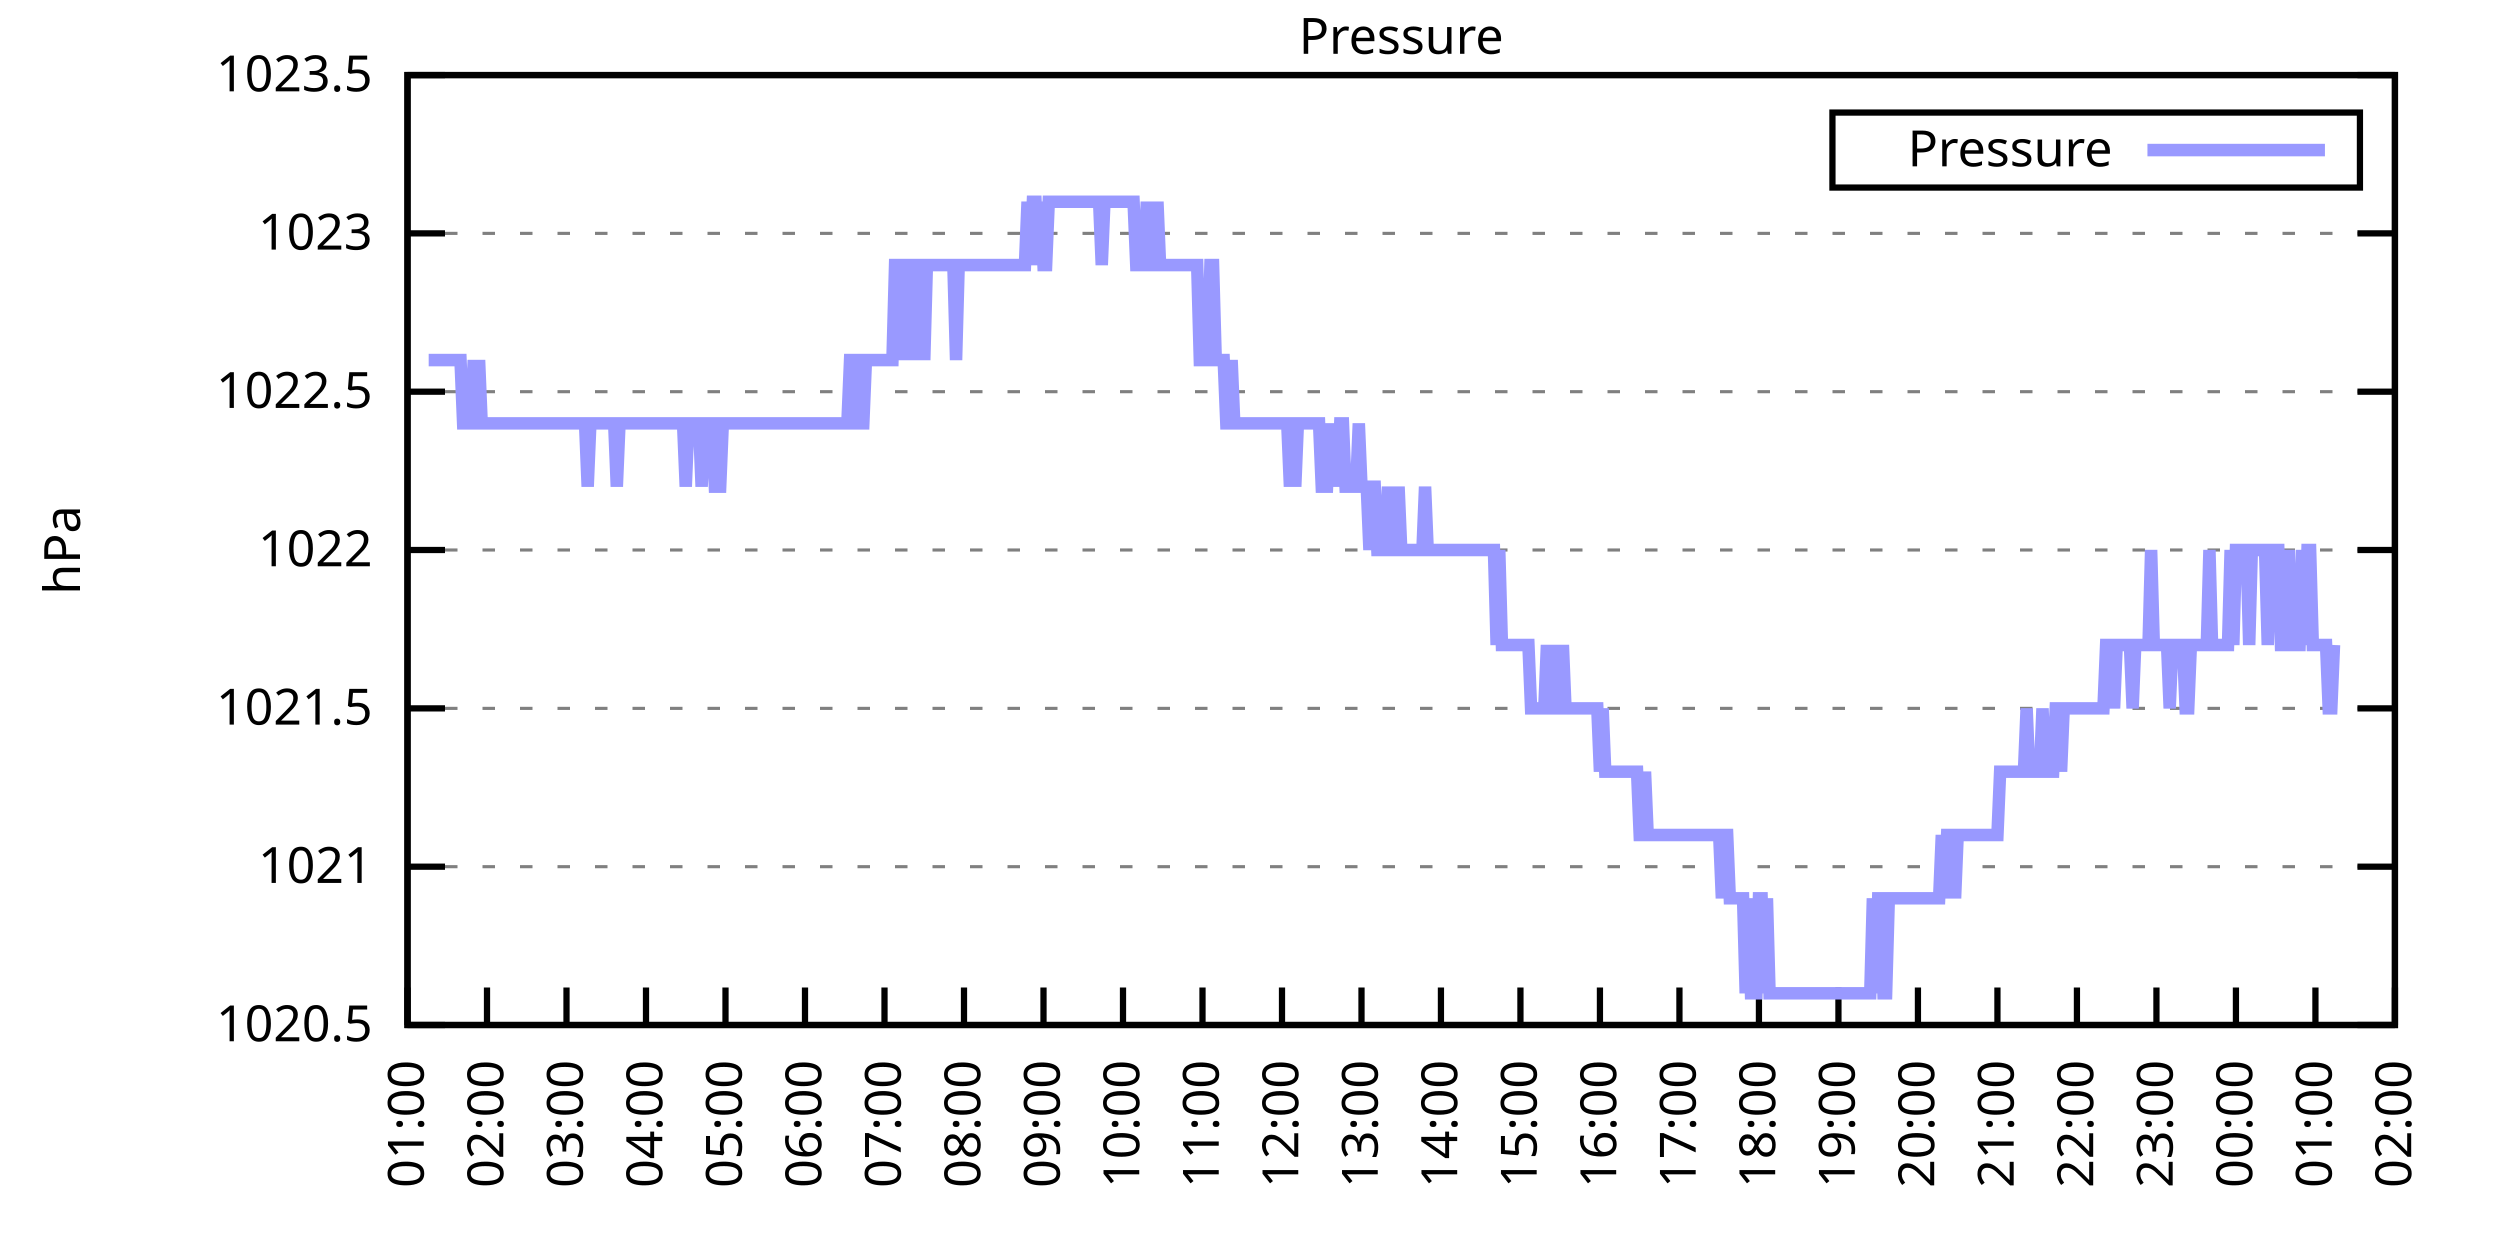
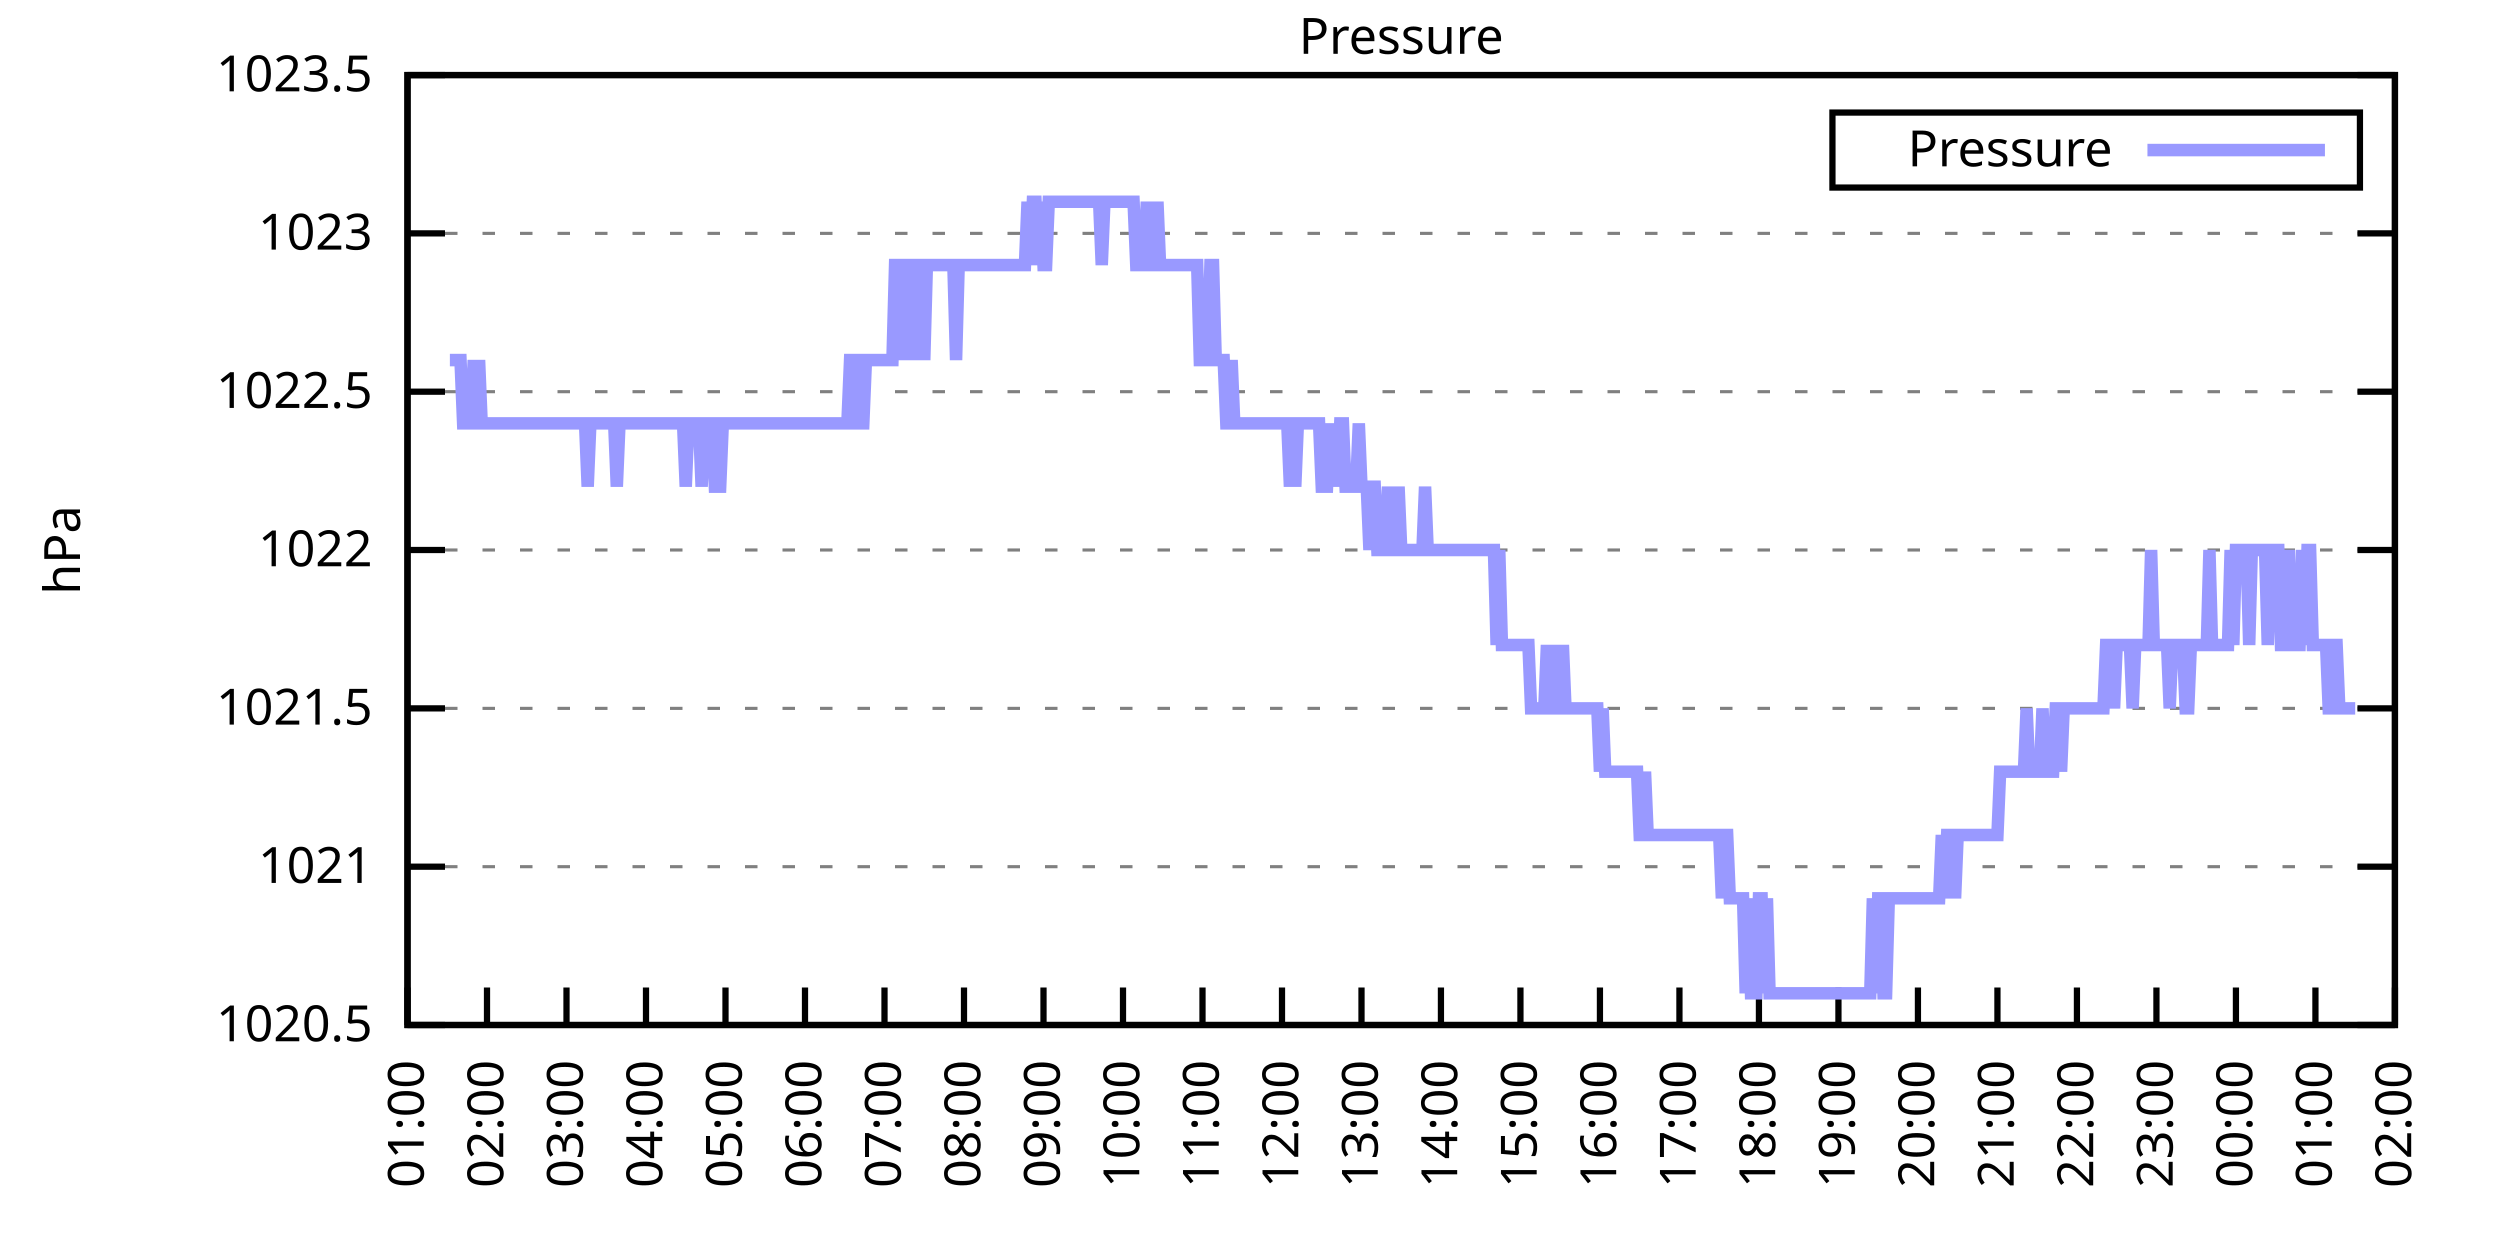
<svg xmlns="http://www.w3.org/2000/svg" xmlns:xlink="http://www.w3.org/1999/xlink" width="400" height="200" viewBox="0 0 400 200">
  <g id="gnuplot_canvas">
    <rect x="0" y="0" width="400" height="200" fill="none" />
    <defs>
      <circle id="gpDot" r="0.5" stroke-width="0.5" stroke="currentColor" />
      <path id="gpPt0" stroke-width="0.333" stroke="currentColor" d="M-1,0 h2 M0,-1 v2" />
      <path id="gpPt1" stroke-width="0.333" stroke="currentColor" d="M-1,-1 L1,1 M1,-1 L-1,1" />
      <path id="gpPt2" stroke-width="0.333" stroke="currentColor" d="M-1,0 L1,0 M0,-1 L0,1 M-1,-1 L1,1 M-1,1 L1,-1" />
      <rect id="gpPt3" stroke-width="0.333" stroke="currentColor" x="-1" y="-1" width="2" height="2" />
      <rect id="gpPt4" stroke-width="0.333" stroke="currentColor" fill="currentColor" x="-1" y="-1" width="2" height="2" />
      <circle id="gpPt5" stroke-width="0.333" stroke="currentColor" cx="0" cy="0" r="1" />
      <use xlink:href="#gpPt5" id="gpPt6" fill="currentColor" stroke="none" />
      <path id="gpPt7" stroke-width="0.333" stroke="currentColor" d="M0,-1.33 L-1.33,0.67 L1.33,0.67 z" />
      <use xlink:href="#gpPt7" id="gpPt8" fill="currentColor" stroke="none" />
      <use xlink:href="#gpPt7" id="gpPt9" stroke="currentColor" transform="rotate(180)" />
      <use xlink:href="#gpPt9" id="gpPt10" fill="currentColor" stroke="none" />
      <use xlink:href="#gpPt3" id="gpPt11" stroke="currentColor" transform="rotate(45)" />
      <use xlink:href="#gpPt11" id="gpPt12" fill="currentColor" stroke="none" />
      <path id="gpPt13" stroke-width="0.333" stroke="currentColor" d="M0,1.330 L1.265,0.411 L0.782,-1.067 L-0.782,-1.076 L-1.265,0.411 z" />
      <use xlink:href="#gpPt13" id="gpPt14" fill="currentColor" stroke="none" />
      <filter id="textbox" filterUnits="objectBoundingBox" x="0" y="0" height="1" width="1">
        <feFlood flood-color="white" flood-opacity="1" result="bgnd" />
        <feComposite in="SourceGraphic" in2="bgnd" operator="atop" />
      </filter>
      <filter id="greybox" filterUnits="objectBoundingBox" x="0" y="0" height="1" width="1">
        <feFlood flood-color="lightgrey" flood-opacity="1" result="grey" />
        <feComposite in="SourceGraphic" in2="grey" operator="atop" />
      </filter>
    </defs>
    <g fill="none" color="white" stroke="currentColor" stroke-width="1.00" stroke-linecap="butt" stroke-linejoin="miter">
</g>
    <g fill="none" color="black" stroke="currentColor" stroke-width="1.00" stroke-linecap="butt" stroke-linejoin="miter">
      <g stroke="none" shape-rendering="crispEdges">
        <polygon fill="rgb(255, 255, 255)" points="65.20,164.00 383.18,164.00 383.18,12.02 65.20,12.02 " />
      </g>
    </g>
    <g fill="none" color="black" stroke="currentColor" stroke-width="1.00" stroke-linecap="butt" stroke-linejoin="miter">
</g>
    <g fill="none" color="black" stroke="black" stroke-width="0.50" stroke-linecap="butt" stroke-linejoin="miter">
</g>
    <g fill="none" color="gray" stroke="currentColor" stroke-width="0.50" stroke-linecap="butt" stroke-linejoin="miter">
      <path stroke="gray" stroke-dasharray="2,4" class="gridline" d="M65.20,164.00 L383.19,164.00  " />
    </g>
    <g fill="none" color="gray" stroke="gray" stroke-width="1.00" stroke-linecap="butt" stroke-linejoin="miter">
</g>
    <g fill="none" color="black" stroke="currentColor" stroke-width="1.00" stroke-linecap="butt" stroke-linejoin="miter">
      <path stroke="black" d="M65.20,164.00 L71.20,164.00 M383.19,164.00 L377.19,164.00  " />
      <g transform="translate(59.60,166.60)" stroke="none" fill="black" font-family="Sans" font-size="8.00" text-anchor="end">
        <text>
          <tspan font-family="Sans"> 1020.5</tspan>
        </text>
      </g>
    </g>
    <g fill="none" color="black" stroke="currentColor" stroke-width="1.00" stroke-linecap="butt" stroke-linejoin="miter">
</g>
    <g fill="none" color="black" stroke="black" stroke-width="0.50" stroke-linecap="butt" stroke-linejoin="miter">
</g>
    <g fill="none" color="gray" stroke="currentColor" stroke-width="0.50" stroke-linecap="butt" stroke-linejoin="miter">
      <path stroke="gray" stroke-dasharray="2,4" class="gridline" d="M65.20,138.67 L383.19,138.67  " />
    </g>
    <g fill="none" color="gray" stroke="gray" stroke-width="1.00" stroke-linecap="butt" stroke-linejoin="miter">
</g>
    <g fill="none" color="black" stroke="currentColor" stroke-width="1.00" stroke-linecap="butt" stroke-linejoin="miter">
      <path stroke="black" d="M65.20,138.67 L71.20,138.67 M383.19,138.67 L377.19,138.67  " />
      <g transform="translate(59.60,141.27)" stroke="none" fill="black" font-family="Sans" font-size="8.00" text-anchor="end">
        <text>
          <tspan font-family="Sans"> 1021</tspan>
        </text>
      </g>
    </g>
    <g fill="none" color="black" stroke="currentColor" stroke-width="1.00" stroke-linecap="butt" stroke-linejoin="miter">
</g>
    <g fill="none" color="black" stroke="black" stroke-width="0.50" stroke-linecap="butt" stroke-linejoin="miter">
</g>
    <g fill="none" color="gray" stroke="currentColor" stroke-width="0.50" stroke-linecap="butt" stroke-linejoin="miter">
      <path stroke="gray" stroke-dasharray="2,4" class="gridline" d="M65.20,113.34 L383.19,113.34  " />
    </g>
    <g fill="none" color="gray" stroke="gray" stroke-width="1.00" stroke-linecap="butt" stroke-linejoin="miter">
</g>
    <g fill="none" color="black" stroke="currentColor" stroke-width="1.00" stroke-linecap="butt" stroke-linejoin="miter">
      <path stroke="black" d="M65.20,113.34 L71.20,113.34 M383.19,113.34 L377.19,113.34  " />
      <g transform="translate(59.60,115.94)" stroke="none" fill="black" font-family="Sans" font-size="8.00" text-anchor="end">
        <text>
          <tspan font-family="Sans"> 1021.5</tspan>
        </text>
      </g>
    </g>
    <g fill="none" color="black" stroke="currentColor" stroke-width="1.00" stroke-linecap="butt" stroke-linejoin="miter">
</g>
    <g fill="none" color="black" stroke="black" stroke-width="0.50" stroke-linecap="butt" stroke-linejoin="miter">
</g>
    <g fill="none" color="gray" stroke="currentColor" stroke-width="0.50" stroke-linecap="butt" stroke-linejoin="miter">
      <path stroke="gray" stroke-dasharray="2,4" class="gridline" d="M65.20,88.00 L383.19,88.00  " />
    </g>
    <g fill="none" color="gray" stroke="gray" stroke-width="1.00" stroke-linecap="butt" stroke-linejoin="miter">
</g>
    <g fill="none" color="black" stroke="currentColor" stroke-width="1.00" stroke-linecap="butt" stroke-linejoin="miter">
      <path stroke="black" d="M65.20,88.00 L71.20,88.00 M383.19,88.00 L377.19,88.00  " />
      <g transform="translate(59.60,90.60)" stroke="none" fill="black" font-family="Sans" font-size="8.00" text-anchor="end">
        <text>
          <tspan font-family="Sans"> 1022</tspan>
        </text>
      </g>
    </g>
    <g fill="none" color="black" stroke="currentColor" stroke-width="1.00" stroke-linecap="butt" stroke-linejoin="miter">
</g>
    <g fill="none" color="black" stroke="black" stroke-width="0.50" stroke-linecap="butt" stroke-linejoin="miter">
</g>
    <g fill="none" color="gray" stroke="currentColor" stroke-width="0.50" stroke-linecap="butt" stroke-linejoin="miter">
      <path stroke="gray" stroke-dasharray="2,4" class="gridline" d="M65.20,62.67 L383.19,62.67  " />
    </g>
    <g fill="none" color="gray" stroke="gray" stroke-width="1.00" stroke-linecap="butt" stroke-linejoin="miter">
</g>
    <g fill="none" color="black" stroke="currentColor" stroke-width="1.00" stroke-linecap="butt" stroke-linejoin="miter">
      <path stroke="black" d="M65.20,62.67 L71.20,62.67 M383.19,62.67 L377.19,62.67  " />
      <g transform="translate(59.60,65.27)" stroke="none" fill="black" font-family="Sans" font-size="8.00" text-anchor="end">
        <text>
          <tspan font-family="Sans"> 1022.5</tspan>
        </text>
      </g>
    </g>
    <g fill="none" color="black" stroke="currentColor" stroke-width="1.00" stroke-linecap="butt" stroke-linejoin="miter">
</g>
    <g fill="none" color="black" stroke="black" stroke-width="0.50" stroke-linecap="butt" stroke-linejoin="miter">
</g>
    <g fill="none" color="gray" stroke="currentColor" stroke-width="0.50" stroke-linecap="butt" stroke-linejoin="miter">
      <path stroke="gray" stroke-dasharray="2,4" class="gridline" d="M65.20,37.34 L383.19,37.34  " />
    </g>
    <g fill="none" color="gray" stroke="gray" stroke-width="1.00" stroke-linecap="butt" stroke-linejoin="miter">
</g>
    <g fill="none" color="black" stroke="currentColor" stroke-width="1.00" stroke-linecap="butt" stroke-linejoin="miter">
      <path stroke="black" d="M65.20,37.34 L71.20,37.34 M383.19,37.34 L377.19,37.34  " />
      <g transform="translate(59.60,39.94)" stroke="none" fill="black" font-family="Sans" font-size="8.00" text-anchor="end">
        <text>
          <tspan font-family="Sans"> 1023</tspan>
        </text>
      </g>
    </g>
    <g fill="none" color="black" stroke="currentColor" stroke-width="1.00" stroke-linecap="butt" stroke-linejoin="miter">
</g>
    <g fill="none" color="black" stroke="black" stroke-width="0.50" stroke-linecap="butt" stroke-linejoin="miter">
</g>
    <g fill="none" color="gray" stroke="currentColor" stroke-width="0.50" stroke-linecap="butt" stroke-linejoin="miter">
      <path stroke="gray" stroke-dasharray="2,4" class="gridline" d="M65.20,12.01 L383.19,12.01  " />
    </g>
    <g fill="none" color="gray" stroke="gray" stroke-width="1.00" stroke-linecap="butt" stroke-linejoin="miter">
</g>
    <g fill="none" color="black" stroke="currentColor" stroke-width="1.00" stroke-linecap="butt" stroke-linejoin="miter">
      <path stroke="black" d="M65.20,12.01 L71.20,12.01 M383.19,12.01 L377.19,12.01  " />
      <g transform="translate(59.60,14.61)" stroke="none" fill="black" font-family="Sans" font-size="8.00" text-anchor="end">
        <text>
          <tspan font-family="Sans"> 1023.5</tspan>
        </text>
      </g>
    </g>
    <g fill="none" color="black" stroke="currentColor" stroke-width="1.00" stroke-linecap="butt" stroke-linejoin="miter">
      <path stroke="black" d="M65.20,164.00 L65.20,158.00  " />
      <g transform="translate(67.80,169.60) rotate(270.00)" stroke="none" fill="black" font-family="Sans" font-size="8.00" text-anchor="end">
        <text>
          <tspan font-family="Sans">01:00</tspan>
        </text>
      </g>
    </g>
    <g fill="none" color="black" stroke="currentColor" stroke-width="1.00" stroke-linecap="butt" stroke-linejoin="miter">
      <path stroke="black" d="M77.92,164.00 L77.92,158.00  " />
      <g transform="translate(80.52,169.60) rotate(270.00)" stroke="none" fill="black" font-family="Sans" font-size="8.00" text-anchor="end">
        <text>
          <tspan font-family="Sans">02:00</tspan>
        </text>
      </g>
    </g>
    <g fill="none" color="black" stroke="currentColor" stroke-width="1.00" stroke-linecap="butt" stroke-linejoin="miter">
      <path stroke="black" d="M90.64,164.00 L90.64,158.00  " />
      <g transform="translate(93.24,169.60) rotate(270.00)" stroke="none" fill="black" font-family="Sans" font-size="8.00" text-anchor="end">
        <text>
          <tspan font-family="Sans">03:00</tspan>
        </text>
      </g>
    </g>
    <g fill="none" color="black" stroke="currentColor" stroke-width="1.00" stroke-linecap="butt" stroke-linejoin="miter">
      <path stroke="black" d="M103.36,164.00 L103.36,158.00  " />
      <g transform="translate(105.96,169.60) rotate(270.00)" stroke="none" fill="black" font-family="Sans" font-size="8.00" text-anchor="end">
        <text>
          <tspan font-family="Sans">04:00</tspan>
        </text>
      </g>
    </g>
    <g fill="none" color="black" stroke="currentColor" stroke-width="1.00" stroke-linecap="butt" stroke-linejoin="miter">
      <path stroke="black" d="M116.08,164.00 L116.08,158.00  " />
      <g transform="translate(118.68,169.60) rotate(270.00)" stroke="none" fill="black" font-family="Sans" font-size="8.00" text-anchor="end">
        <text>
          <tspan font-family="Sans">05:00</tspan>
        </text>
      </g>
    </g>
    <g fill="none" color="black" stroke="currentColor" stroke-width="1.00" stroke-linecap="butt" stroke-linejoin="miter">
      <path stroke="black" d="M128.80,164.00 L128.80,158.00  " />
      <g transform="translate(131.40,169.60) rotate(270.00)" stroke="none" fill="black" font-family="Sans" font-size="8.00" text-anchor="end">
        <text>
          <tspan font-family="Sans">06:00</tspan>
        </text>
      </g>
    </g>
    <g fill="none" color="black" stroke="currentColor" stroke-width="1.00" stroke-linecap="butt" stroke-linejoin="miter">
      <path stroke="black" d="M141.52,164.00 L141.52,158.00  " />
      <g transform="translate(144.12,169.60) rotate(270.00)" stroke="none" fill="black" font-family="Sans" font-size="8.00" text-anchor="end">
        <text>
          <tspan font-family="Sans">07:00</tspan>
        </text>
      </g>
    </g>
    <g fill="none" color="black" stroke="currentColor" stroke-width="1.00" stroke-linecap="butt" stroke-linejoin="miter">
      <path stroke="black" d="M154.24,164.00 L154.24,158.00  " />
      <g transform="translate(156.84,169.60) rotate(270.00)" stroke="none" fill="black" font-family="Sans" font-size="8.00" text-anchor="end">
        <text>
          <tspan font-family="Sans">08:00</tspan>
        </text>
      </g>
    </g>
    <g fill="none" color="black" stroke="currentColor" stroke-width="1.00" stroke-linecap="butt" stroke-linejoin="miter">
      <path stroke="black" d="M166.96,164.00 L166.96,158.00  " />
      <g transform="translate(169.56,169.60) rotate(270.00)" stroke="none" fill="black" font-family="Sans" font-size="8.00" text-anchor="end">
        <text>
          <tspan font-family="Sans">09:00</tspan>
        </text>
      </g>
    </g>
    <g fill="none" color="black" stroke="currentColor" stroke-width="1.00" stroke-linecap="butt" stroke-linejoin="miter">
      <path stroke="black" d="M179.68,164.00 L179.68,158.00  " />
      <g transform="translate(182.28,169.60) rotate(270.00)" stroke="none" fill="black" font-family="Sans" font-size="8.00" text-anchor="end">
        <text>
          <tspan font-family="Sans">10:00</tspan>
        </text>
      </g>
    </g>
    <g fill="none" color="black" stroke="currentColor" stroke-width="1.00" stroke-linecap="butt" stroke-linejoin="miter">
      <path stroke="black" d="M192.40,164.00 L192.40,158.00  " />
      <g transform="translate(195.00,169.60) rotate(270.00)" stroke="none" fill="black" font-family="Sans" font-size="8.00" text-anchor="end">
        <text>
          <tspan font-family="Sans">11:00</tspan>
        </text>
      </g>
    </g>
    <g fill="none" color="black" stroke="currentColor" stroke-width="1.00" stroke-linecap="butt" stroke-linejoin="miter">
      <path stroke="black" d="M205.12,164.00 L205.12,158.00  " />
      <g transform="translate(207.72,169.60) rotate(270.00)" stroke="none" fill="black" font-family="Sans" font-size="8.00" text-anchor="end">
        <text>
          <tspan font-family="Sans">12:00</tspan>
        </text>
      </g>
    </g>
    <g fill="none" color="black" stroke="currentColor" stroke-width="1.00" stroke-linecap="butt" stroke-linejoin="miter">
      <path stroke="black" d="M217.84,164.00 L217.84,158.00  " />
      <g transform="translate(220.44,169.60) rotate(270.00)" stroke="none" fill="black" font-family="Sans" font-size="8.00" text-anchor="end">
        <text>
          <tspan font-family="Sans">13:00</tspan>
        </text>
      </g>
    </g>
    <g fill="none" color="black" stroke="currentColor" stroke-width="1.00" stroke-linecap="butt" stroke-linejoin="miter">
      <path stroke="black" d="M230.55,164.00 L230.55,158.00  " />
      <g transform="translate(233.15,169.60) rotate(270.00)" stroke="none" fill="black" font-family="Sans" font-size="8.00" text-anchor="end">
        <text>
          <tspan font-family="Sans">14:00</tspan>
        </text>
      </g>
    </g>
    <g fill="none" color="black" stroke="currentColor" stroke-width="1.00" stroke-linecap="butt" stroke-linejoin="miter">
      <path stroke="black" d="M243.27,164.00 L243.27,158.00  " />
      <g transform="translate(245.87,169.60) rotate(270.00)" stroke="none" fill="black" font-family="Sans" font-size="8.00" text-anchor="end">
        <text>
          <tspan font-family="Sans">15:00</tspan>
        </text>
      </g>
    </g>
    <g fill="none" color="black" stroke="currentColor" stroke-width="1.00" stroke-linecap="butt" stroke-linejoin="miter">
      <path stroke="black" d="M255.99,164.00 L255.99,158.00  " />
      <g transform="translate(258.59,169.60) rotate(270.00)" stroke="none" fill="black" font-family="Sans" font-size="8.00" text-anchor="end">
        <text>
          <tspan font-family="Sans">16:00</tspan>
        </text>
      </g>
    </g>
    <g fill="none" color="black" stroke="currentColor" stroke-width="1.00" stroke-linecap="butt" stroke-linejoin="miter">
      <path stroke="black" d="M268.71,164.00 L268.71,158.00  " />
      <g transform="translate(271.31,169.60) rotate(270.00)" stroke="none" fill="black" font-family="Sans" font-size="8.00" text-anchor="end">
        <text>
          <tspan font-family="Sans">17:00</tspan>
        </text>
      </g>
    </g>
    <g fill="none" color="black" stroke="currentColor" stroke-width="1.00" stroke-linecap="butt" stroke-linejoin="miter">
      <path stroke="black" d="M281.43,164.00 L281.43,158.00  " />
      <g transform="translate(284.03,169.60) rotate(270.00)" stroke="none" fill="black" font-family="Sans" font-size="8.00" text-anchor="end">
        <text>
          <tspan font-family="Sans">18:00</tspan>
        </text>
      </g>
    </g>
    <g fill="none" color="black" stroke="currentColor" stroke-width="1.00" stroke-linecap="butt" stroke-linejoin="miter">
      <path stroke="black" d="M294.15,164.00 L294.15,158.00  " />
      <g transform="translate(296.75,169.60) rotate(270.00)" stroke="none" fill="black" font-family="Sans" font-size="8.00" text-anchor="end">
        <text>
          <tspan font-family="Sans">19:00</tspan>
        </text>
      </g>
    </g>
    <g fill="none" color="black" stroke="currentColor" stroke-width="1.00" stroke-linecap="butt" stroke-linejoin="miter">
      <path stroke="black" d="M306.87,164.00 L306.87,158.00  " />
      <g transform="translate(309.47,169.60) rotate(270.00)" stroke="none" fill="black" font-family="Sans" font-size="8.00" text-anchor="end">
        <text>
          <tspan font-family="Sans">20:00</tspan>
        </text>
      </g>
    </g>
    <g fill="none" color="black" stroke="currentColor" stroke-width="1.00" stroke-linecap="butt" stroke-linejoin="miter">
      <path stroke="black" d="M319.59,164.00 L319.59,158.00  " />
      <g transform="translate(322.19,169.60) rotate(270.00)" stroke="none" fill="black" font-family="Sans" font-size="8.00" text-anchor="end">
        <text>
          <tspan font-family="Sans">21:00</tspan>
        </text>
      </g>
    </g>
    <g fill="none" color="black" stroke="currentColor" stroke-width="1.00" stroke-linecap="butt" stroke-linejoin="miter">
      <path stroke="black" d="M332.31,164.00 L332.31,158.00  " />
      <g transform="translate(334.91,169.60) rotate(270.00)" stroke="none" fill="black" font-family="Sans" font-size="8.00" text-anchor="end">
        <text>
          <tspan font-family="Sans">22:00</tspan>
        </text>
      </g>
    </g>
    <g fill="none" color="black" stroke="currentColor" stroke-width="1.00" stroke-linecap="butt" stroke-linejoin="miter">
      <path stroke="black" d="M345.03,164.00 L345.03,158.00  " />
      <g transform="translate(347.63,169.60) rotate(270.00)" stroke="none" fill="black" font-family="Sans" font-size="8.00" text-anchor="end">
        <text>
          <tspan font-family="Sans">23:00</tspan>
        </text>
      </g>
    </g>
    <g fill="none" color="black" stroke="currentColor" stroke-width="1.00" stroke-linecap="butt" stroke-linejoin="miter">
      <path stroke="black" d="M357.75,164.00 L357.75,158.00  " />
      <g transform="translate(360.35,169.60) rotate(270.00)" stroke="none" fill="black" font-family="Sans" font-size="8.00" text-anchor="end">
        <text>
          <tspan font-family="Sans">00:00</tspan>
        </text>
      </g>
    </g>
    <g fill="none" color="black" stroke="currentColor" stroke-width="1.00" stroke-linecap="butt" stroke-linejoin="miter">
      <path stroke="black" d="M370.47,164.00 L370.47,158.00  " />
      <g transform="translate(373.07,169.60) rotate(270.00)" stroke="none" fill="black" font-family="Sans" font-size="8.00" text-anchor="end">
        <text>
          <tspan font-family="Sans">01:00</tspan>
        </text>
      </g>
    </g>
    <g fill="none" color="black" stroke="currentColor" stroke-width="1.00" stroke-linecap="butt" stroke-linejoin="miter">
      <path stroke="black" d="M383.19,164.00 L383.19,158.00  " />
      <g transform="translate(385.79,169.60) rotate(270.00)" stroke="none" fill="black" font-family="Sans" font-size="8.00" text-anchor="end">
        <text>
          <tspan font-family="Sans">02:00</tspan>
        </text>
      </g>
    </g>
    <g fill="none" color="black" stroke="currentColor" stroke-width="1.00" stroke-linecap="butt" stroke-linejoin="miter">
</g>
    <g fill="none" color="black" stroke="currentColor" stroke-width="1.00" stroke-linecap="butt" stroke-linejoin="miter">
      <path stroke="black" d="M65.20,12.01 L65.20,164.00 L383.19,164.00 L383.19,12.01 L65.20,12.01 Z  " />
    </g>
    <g fill="none" color="black" stroke="currentColor" stroke-width="1.00" stroke-linecap="butt" stroke-linejoin="miter">
</g>
    <g fill="none" color="black" stroke="currentColor" stroke-width="1.00" stroke-linecap="butt" stroke-linejoin="miter">
      <path stroke="black" d="M293.19,30.01 L293.19,18.01 L377.59,18.01 L377.59,30.01 L293.19,30.01 Z  " />
    </g>
    <g id="Pressure_plot_1">
      <g fill="none" color="white" stroke="black" stroke-width="2.00" stroke-linecap="butt" stroke-linejoin="miter">
</g>
      <g fill="none" color="black" stroke="currentColor" stroke-width="2.00" stroke-linecap="butt" stroke-linejoin="miter">
        <g transform="translate(337.99,26.61)" stroke="none" fill="black" font-family="Sans" font-size="8.00" text-anchor="end">
          <text>
            <tspan font-family="Sans">Pressure</tspan>
          </text>
        </g>
      </g>
      <g fill="none" color="black" stroke="currentColor" stroke-width="2.00" stroke-linecap="butt" stroke-linejoin="miter">
-         <path stroke="rgb(153, 153, 255)" d="M343.59,24.01 L371.99,24.01 M68.59,57.61 L69.02,57.61 L69.44,57.61 L69.86,57.61 L70.29,57.61 L70.71,57.61   L71.14,57.61 L71.56,57.61 L71.98,57.61 L72.41,57.61 L72.83,57.61 L73.26,57.61 L73.68,57.61 L74.10,67.74   L74.53,67.74 L74.95,67.74 L75.38,67.74 L75.80,57.61 L76.22,67.74 L76.65,57.61 L77.07,67.74 L77.50,67.74   L77.92,67.74 L78.34,67.74 L78.77,67.74 L79.19,67.74 L79.62,67.74 L80.04,67.74 L80.46,67.74 L80.89,67.74   L81.31,67.74 L81.74,67.74 L82.16,67.74 L82.58,67.74 L83.01,67.74 L83.43,67.74 L83.86,67.74 L84.28,67.74   L84.70,67.74 L85.13,67.74 L85.55,67.74 L85.98,67.74 L86.40,67.74 L86.82,67.74 L87.25,67.74 L87.67,67.74   L88.10,67.74 L88.52,67.74 L88.94,67.74 L89.37,67.74 L89.79,67.74 L90.22,67.74 L90.64,67.74 L91.06,67.74   L91.49,67.74 L91.91,67.74 L92.34,67.74 L92.76,67.74 L93.18,67.74 L93.61,67.74 L94.03,77.87 L94.46,67.74   L94.88,67.74 L95.30,67.74 L95.73,67.74 L96.15,67.74 L96.58,67.74 L97.00,67.74 L97.42,67.74 L97.85,67.74   L98.27,67.74 L98.69,77.87 L99.12,67.74 L99.54,67.74 L99.97,67.74 L100.39,67.74 L100.81,67.74 L101.24,67.74   L101.66,67.74 L102.09,67.74 L102.51,67.74 L102.93,67.74 L103.36,67.74 L103.78,67.74 L104.21,67.74 L104.63,67.74   L105.05,67.74 L105.48,67.74 L105.90,67.74 L106.33,67.74 L106.75,67.74 L107.17,67.74 L107.60,67.74 L108.02,67.74   L108.45,67.74 L108.87,67.74 L109.29,67.74 L109.72,77.87 L110.14,67.74 L110.57,67.74 L110.99,67.74 L111.41,67.74   L111.84,67.74 L112.26,77.87 L112.69,67.74 L113.11,67.74 L113.53,67.74 L113.96,67.74 L114.38,77.87 L114.81,77.87   L115.23,77.87 L115.65,67.74 L116.08,67.74 L116.50,67.74 L116.93,67.74 L117.35,67.74 L117.77,67.74 L118.20,67.74   L118.62,67.74 L119.05,67.74 L119.47,67.74 L119.89,67.74 L120.32,67.74 L120.74,67.74 L121.17,67.74 L121.59,67.74   L122.01,67.74 L122.44,67.74 L122.86,67.74 L123.29,67.74 L123.71,67.74 L124.13,67.74 L124.56,67.74 L124.98,67.74   L125.41,67.74 L125.83,67.74 L126.25,67.74 L126.68,67.74 L127.10,67.74 L127.53,67.74 L127.95,67.74 L128.37,67.74   L128.80,67.74 L129.22,67.74 L129.65,67.74 L130.07,67.74 L130.49,67.74 L130.92,67.74 L131.34,67.74 L131.77,67.74   L132.19,67.74 L132.61,67.74 L133.04,67.74 L133.46,67.74 L133.89,67.74 L134.31,67.74 L134.73,67.74 L135.16,67.74   L135.58,67.74 L136.01,57.61 L136.43,57.61 L136.85,57.61 L137.28,67.74 L137.70,67.74 L138.13,67.74 L138.55,57.61   L138.97,57.61 L139.40,57.61 L139.82,57.61 L140.25,57.61 L140.67,57.61 L141.09,57.61 L141.52,57.61 L141.94,57.61   L142.37,57.61 L142.79,57.61 L143.21,42.41 L143.64,42.41 L144.06,57.61 L144.49,42.41 L144.91,57.61 L145.33,42.41   L145.76,42.41 L146.18,42.41 L146.61,57.61 L147.03,42.41 L147.45,42.41 L147.88,57.61 L148.30,42.41 L148.73,42.41   L149.15,42.41 L149.57,42.41 L150.00,42.41 L150.42,42.41 L150.85,42.41 L151.27,42.41 L151.69,42.41 L152.12,42.41   L152.54,42.41 L152.97,57.61 L153.39,42.41 L153.81,42.41 L154.24,42.41 L154.66,42.41 L155.09,42.41 L155.51,42.41   L155.93,42.41 L156.36,42.41 L156.78,42.41 L157.21,42.41 L157.63,42.41 L158.05,42.41 L158.48,42.41 L158.90,42.41   L159.33,42.41 L159.75,42.41 L160.17,42.41 L160.60,42.41 L161.02,42.41 L161.44,42.41 L161.87,42.41 L162.29,42.41   L162.72,42.41 L163.14,42.41 L163.56,42.41 L163.99,42.41 L164.41,32.28 L164.84,42.41 L165.26,32.28 L165.68,32.28   L166.11,42.41 L166.53,32.28 L166.96,42.41 L167.38,42.41 L167.80,32.28 L168.23,32.28 L168.65,32.28 L169.08,32.28   L169.50,32.28 L169.92,32.28 L170.35,32.28 L170.77,32.28 L171.20,32.28 L171.62,32.28 L172.04,32.28 L172.47,32.28   L172.89,32.28 L173.32,32.28 L173.74,32.28 L174.16,32.28 L174.59,32.28 L175.01,32.28 L175.44,32.28 L175.86,32.28   L176.28,42.41 L176.71,32.28 L177.13,32.28 L177.56,32.28 L177.98,32.28 L178.40,32.28 L178.83,32.28 L179.25,32.28   L179.68,32.28 L180.10,32.28 L180.52,32.28 L180.95,32.28 L181.37,32.28 L181.80,42.41 L182.22,42.41 L182.64,42.41   L183.07,42.41 L183.49,32.28 L183.92,42.41 L184.34,42.41 L184.76,42.41 L185.19,32.28 L185.61,42.41 L186.04,42.41   L186.46,42.41 L186.88,42.41 L187.31,42.41 L187.73,42.41 L188.16,42.41 L188.58,42.41 L189.00,42.41 L189.43,42.41   L189.85,42.41 L190.28,42.41 L190.70,42.41 L191.12,42.41 L191.55,42.41 L191.97,57.61 L192.40,57.61 L192.82,57.61   L193.24,57.61 L193.67,42.41 L194.09,42.41 L194.52,57.61 L194.94,57.61 L195.36,57.61 L195.79,57.61 L196.21,67.74   L196.64,67.74 L197.06,57.61 L197.48,67.74 L197.91,67.74 L198.33,67.74 L198.76,67.74 L199.18,67.74 L199.60,67.74   L200.03,67.74 L200.45,67.74 L200.88,67.74 L201.30,67.74 L201.72,67.74 L202.15,67.74 L202.57,67.74 L203.00,67.74   L203.42,67.74 L203.84,67.74 L204.27,67.74 L204.69,67.74 L205.12,67.74 L205.54,67.74 L205.96,67.74 L206.39,77.87   L206.81,67.74 L207.24,77.87 L207.66,67.74 L208.08,67.74 L208.51,67.74 L208.93,67.74 L209.36,67.74 L209.78,67.74   L210.20,67.74 L210.63,67.74 L211.05,67.74 L211.48,77.87 L211.90,77.87 L212.32,77.87 L212.75,67.74 L213.17,77.87   L213.60,67.74 L214.02,77.87 L214.44,67.74 L214.87,67.74 L215.29,77.87 L215.72,77.87 L216.14,77.87 L216.56,77.87   L216.99,77.87 L217.41,67.74 L217.84,77.87 L218.26,77.87 L218.68,77.87 L219.11,88.00 L219.53,77.87 L219.96,77.87   L220.38,88.00 L220.80,88.00 L221.23,88.00 L221.65,88.00 L222.08,77.87 L222.50,88.00 L222.92,88.00 L223.35,88.00   L223.77,77.87 L224.20,88.00 L224.62,88.00 L225.04,88.00 L225.47,88.00 L225.89,88.00 L226.31,88.00 L226.74,88.00   L227.16,88.00 L227.59,88.00 L228.01,77.87 L228.43,88.00 L228.86,88.00 L229.28,88.00 L229.71,88.00 L230.55,88.00   L230.98,88.00 L231.40,88.00 L231.83,88.00 L232.25,88.00 L232.67,88.00 L233.10,88.00 L233.52,88.00 L233.95,88.00   L234.37,88.00 L234.79,88.00 L235.22,88.00 L235.64,88.00 L236.07,88.00 L236.49,88.00 L236.91,88.00 L237.34,88.00   L237.76,88.00 L238.19,88.00 L238.61,88.00 L239.03,88.00 L239.46,103.20 L239.88,88.00 L240.31,103.20 L240.73,103.20   L241.15,103.20 L241.58,103.20 L242.00,103.20 L242.43,103.20 L242.85,103.20 L243.27,103.20 L243.70,103.20 L244.12,103.20   L244.55,103.20 L244.97,113.34 L245.39,113.34 L245.82,113.34 L246.24,113.34 L246.67,113.34 L247.09,113.34 L247.51,103.20   L247.94,113.34 L248.36,113.34 L248.79,103.20 L249.21,113.34 L249.63,113.34 L250.06,103.20 L250.48,113.34 L250.91,113.34   L251.33,113.34 L251.75,113.34 L252.18,113.34 L252.60,113.34 L253.03,113.34 L253.45,113.34 L253.87,113.34 L254.30,113.34   L254.72,113.34 L255.15,113.34 L255.57,113.34 L255.99,123.47 L256.42,113.34 L256.84,123.47 L257.27,123.47 L257.69,123.47   L258.11,123.47 L258.54,123.47 L258.96,123.47 L259.39,123.47 L259.81,123.47 L260.23,123.47 L260.66,123.47 L261.08,123.47   L261.51,123.47 L261.93,123.47 L262.35,133.60 L262.78,133.60 L263.20,123.47 L263.63,133.60 L264.05,133.60 L264.47,133.60   L264.90,133.60 L265.32,133.60 L265.75,133.60 L266.17,133.60 L266.59,133.60 L267.02,133.60 L267.44,133.60 L267.87,133.60   L268.29,133.60 L268.71,133.60 L269.14,133.60 L269.56,133.60 L269.99,133.60 L270.41,133.60 L270.83,133.60 L271.26,133.60   L271.68,133.60 L272.11,133.60 L272.53,133.60 L272.95,133.60 L273.38,133.60 L273.80,133.60 L274.23,133.60 L274.65,133.60   L275.07,133.60 L275.50,143.73 L275.92,133.60 L276.35,133.60 L276.77,143.73 L277.19,143.73 L277.62,143.73 L278.04,143.73   L278.47,143.73 L278.89,143.73 L279.31,158.93 L279.74,143.73 L280.16,158.93 L280.59,158.93 L281.01,158.93 L281.43,143.73   L281.86,143.73 L282.28,158.93 L282.71,143.73 L283.13,158.93 L283.55,158.93 L283.98,158.93 L284.40,158.93 L284.83,158.93   L285.25,158.93 L285.67,158.93 L286.10,158.93 L286.52,158.93 L286.95,158.93 L287.37,158.93 L287.79,158.93 L288.22,158.93   L288.64,158.93 L289.06,158.93 L289.49,158.93 L289.91,158.93 L290.34,158.93 L290.76,158.93 L291.18,158.93 L291.61,158.93   L292.03,158.93 L292.46,158.93 L292.88,158.93 L293.30,158.93 L293.73,158.93 L294.15,158.93 L294.58,158.93 L295.00,158.93   L295.42,158.93 L295.85,158.93 L296.27,158.93 L296.70,158.93 L297.12,158.93 L297.54,158.93 L297.97,158.93 L298.39,158.93   L298.82,158.93 L299.24,158.93 L299.66,143.73 L300.09,158.93 L300.51,143.73 L300.94,143.73 L301.36,158.93 L301.78,158.93   L302.21,143.73 L302.63,143.73 L303.06,143.73 L303.48,143.73 L303.90,143.73 L304.33,143.73 L304.75,143.73 L305.18,143.73   L305.60,143.73 L306.02,143.73 L306.45,143.73 L306.87,143.73 L307.30,143.73 L307.72,143.73 L308.14,143.73 L308.57,143.73   L308.99,143.73 L309.42,143.73 L309.84,143.73 L310.26,143.73 L310.69,133.60 L311.11,143.73 L311.54,133.60 L311.96,133.60   L312.38,133.60 L312.81,143.73 L313.23,133.60 L313.66,133.60 L314.08,133.60 L314.50,133.60 L314.93,133.60 L315.35,133.60   L315.78,133.60 L316.20,133.60 L316.62,133.60 L317.05,133.60 L317.47,133.60 L317.90,133.60 L318.32,133.60 L318.74,133.60   L319.17,133.60 L319.59,133.60 L320.02,123.47 L320.44,123.47 L320.86,123.47 L321.29,123.47 L321.71,123.47 L322.14,123.47   L322.56,123.47 L322.98,123.47 L323.41,123.47 L323.83,123.47 L324.26,113.34 L324.68,123.47 L325.10,123.47 L325.53,123.47   L325.95,123.47 L326.38,123.47 L326.80,113.34 L327.22,123.47 L327.65,123.47 L328.07,123.47 L328.50,123.47 L328.92,113.34   L329.34,113.34 L329.77,123.47 L330.19,113.34 L330.62,113.34 L331.04,113.34 L331.46,113.34 L331.89,113.34 L332.31,113.34   L332.74,113.34 L333.16,113.34 L333.58,113.34 L334.01,113.34 L334.43,113.34 L334.86,113.34 L335.28,113.34 L335.70,113.34   L336.13,113.34 L336.55,113.34 L336.98,103.20 L337.40,103.20 L337.82,103.20 L338.25,113.34 L338.67,103.20 L339.10,103.20   L339.52,103.20 L339.94,103.20 L340.37,103.20 L340.79,103.20 L341.22,113.34 L341.64,103.20 L342.06,103.20 L342.49,103.20   L342.91,103.20 L343.34,103.20 L343.76,103.20 L344.18,88.00 L344.61,103.20 L345.03,103.20 L345.46,103.20 L345.88,103.20   L346.30,103.20 L346.73,103.20 L347.15,113.34 L347.58,103.20 L348.00,103.20 L348.42,103.20 L348.85,103.20 L349.27,103.20   L349.70,113.34 L350.12,113.34 L350.54,103.20 L350.97,103.20 L351.39,103.20 L351.81,103.20 L352.24,103.20 L352.66,103.20   L353.09,103.20 L353.51,88.00 L353.93,103.20 L354.36,103.20 L354.78,103.20 L355.21,103.20 L355.63,103.20 L356.05,103.20   L356.48,103.20 L356.90,88.00 L357.33,103.20 L357.75,88.00 L358.17,88.00 L358.60,88.00 L359.02,88.00 L359.45,88.00   L359.87,103.20 L360.29,88.00 L360.72,88.00 L361.14,88.00 L361.57,88.00 L361.99,88.00 L362.41,88.00 L362.84,103.20   L363.26,88.00 L363.69,88.00 L364.11,88.00 L364.53,88.00 L364.96,103.20 L365.38,103.20 L365.81,103.20 L366.23,88.00   L366.65,103.20 L367.08,103.20 L367.50,103.20 L367.93,103.20 L368.35,88.00 L368.77,103.20 L369.20,88.00 L369.62,88.00   L370.05,103.20 L370.47,103.20 L370.89,103.20 L371.32,103.20 L371.74,103.20 L372.17,103.20 L372.59,113.34 L373.01,113.34   L373.44,103.20  " />
+         <path stroke="rgb(153, 153, 255)" d="M343.59,24.01 L371.99,24.01 M71.98,57.61 L72.41,57.61 L72.83,57.61 L73.26,57.61 L73.68,57.61 L74.10,67.74   L74.53,67.74 L74.95,67.74 L75.38,67.74 L75.80,57.61 L76.22,67.74 L76.65,57.61 L77.07,67.74 L77.50,67.74   L77.92,67.74 L78.34,67.74 L78.77,67.74 L79.19,67.74 L79.62,67.74 L80.04,67.74 L80.46,67.74 L80.89,67.74   L81.31,67.74 L81.74,67.74 L82.16,67.74 L82.58,67.74 L83.01,67.74 L83.43,67.74 L83.86,67.74 L84.28,67.74   L84.70,67.74 L85.13,67.74 L85.55,67.74 L85.98,67.74 L86.40,67.74 L86.82,67.74 L87.25,67.74 L87.67,67.74   L88.10,67.74 L88.52,67.74 L88.94,67.74 L89.37,67.74 L89.79,67.74 L90.22,67.74 L90.64,67.74 L91.06,67.74   L91.49,67.74 L91.91,67.74 L92.34,67.74 L92.76,67.74 L93.18,67.74 L93.61,67.74 L94.03,77.87 L94.46,67.74   L94.88,67.74 L95.30,67.74 L95.73,67.74 L96.15,67.74 L96.58,67.74 L97.00,67.74 L97.42,67.74 L97.85,67.74   L98.27,67.74 L98.69,77.87 L99.12,67.74 L99.54,67.74 L99.97,67.74 L100.39,67.74 L100.81,67.74 L101.24,67.74   L101.66,67.74 L102.09,67.74 L102.51,67.74 L102.93,67.74 L103.36,67.74 L103.78,67.74 L104.21,67.74 L104.63,67.74   L105.05,67.74 L105.48,67.74 L105.90,67.74 L106.33,67.74 L106.75,67.74 L107.17,67.74 L107.60,67.74 L108.02,67.74   L108.45,67.74 L108.87,67.74 L109.29,67.74 L109.72,77.87 L110.14,67.74 L110.57,67.74 L110.99,67.74 L111.41,67.74   L111.84,67.74 L112.26,77.87 L112.69,67.74 L113.11,67.74 L113.53,67.74 L113.96,67.74 L114.38,77.87 L114.81,77.87   L115.23,77.87 L115.65,67.74 L116.08,67.74 L116.50,67.74 L116.93,67.74 L117.35,67.74 L117.77,67.74 L118.20,67.74   L118.62,67.74 L119.05,67.74 L119.47,67.74 L119.89,67.74 L120.32,67.74 L120.74,67.74 L121.17,67.74 L121.59,67.74   L122.01,67.74 L122.44,67.74 L122.86,67.74 L123.29,67.74 L123.71,67.74 L124.13,67.74 L124.56,67.74 L124.98,67.74   L125.41,67.74 L125.83,67.74 L126.25,67.74 L126.68,67.74 L127.10,67.74 L127.53,67.74 L127.95,67.74 L128.37,67.74   L128.80,67.74 L129.22,67.74 L129.65,67.74 L130.07,67.74 L130.49,67.74 L130.92,67.74 L131.34,67.74 L131.77,67.74   L132.19,67.74 L132.61,67.74 L133.04,67.74 L133.46,67.74 L133.89,67.74 L134.31,67.74 L134.73,67.74 L135.16,67.74   L135.58,67.74 L136.01,57.61 L136.43,57.61 L136.85,57.61 L137.28,67.74 L137.70,67.74 L138.13,67.74 L138.55,57.61   L138.97,57.61 L139.40,57.61 L139.82,57.61 L140.25,57.61 L140.67,57.61 L141.09,57.61 L141.52,57.61 L141.94,57.61   L142.37,57.61 L142.79,57.61 L143.21,42.41 L143.64,42.41 L144.06,57.61 L144.49,42.41 L144.91,57.61 L145.33,42.41   L145.76,42.41 L146.18,42.41 L146.61,57.61 L147.03,42.41 L147.45,42.41 L147.88,57.61 L148.30,42.41 L148.73,42.41   L149.15,42.41 L149.57,42.41 L150.00,42.41 L150.42,42.41 L150.85,42.41 L151.27,42.41 L151.69,42.41 L152.12,42.41   L152.54,42.41 L152.97,57.61 L153.39,42.41 L153.81,42.41 L154.24,42.41 L154.66,42.41 L155.09,42.41 L155.51,42.41   L155.93,42.41 L156.36,42.41 L156.78,42.41 L157.21,42.41 L157.63,42.41 L158.05,42.41 L158.48,42.41 L158.90,42.41   L159.33,42.41 L159.75,42.41 L160.17,42.41 L160.60,42.41 L161.02,42.41 L161.44,42.41 L161.87,42.41 L162.29,42.41   L162.72,42.41 L163.14,42.41 L163.56,42.41 L163.99,42.41 L164.41,32.28 L164.84,42.41 L165.26,32.28 L165.68,32.28   L166.11,42.41 L166.53,32.28 L166.96,42.41 L167.38,42.41 L167.80,32.28 L168.23,32.28 L168.65,32.28 L169.08,32.28   L169.50,32.28 L169.92,32.28 L170.35,32.28 L170.77,32.28 L171.20,32.28 L171.62,32.28 L172.04,32.28 L172.47,32.28   L172.89,32.28 L173.32,32.28 L173.74,32.28 L174.16,32.28 L174.59,32.28 L175.01,32.28 L175.44,32.28 L175.86,32.28   L176.28,42.41 L176.71,32.28 L177.13,32.28 L177.56,32.28 L177.98,32.28 L178.40,32.28 L178.83,32.28 L179.25,32.28   L179.68,32.28 L180.10,32.28 L180.52,32.28 L180.95,32.28 L181.37,32.28 L181.80,42.41 L182.22,42.41 L182.64,42.41   L183.07,42.41 L183.49,32.28 L183.92,42.41 L184.34,42.41 L184.76,42.41 L185.19,32.28 L185.61,42.41 L186.04,42.41   L186.46,42.41 L186.88,42.41 L187.31,42.41 L187.73,42.41 L188.16,42.41 L188.58,42.41 L189.00,42.41 L189.43,42.41   L189.85,42.41 L190.28,42.41 L190.70,42.41 L191.12,42.41 L191.55,42.41 L191.97,57.61 L192.40,57.61 L192.82,57.61   L193.24,57.61 L193.67,42.41 L194.09,42.41 L194.52,57.61 L194.94,57.61 L195.36,57.61 L195.79,57.61 L196.21,67.74   L196.64,67.74 L197.06,57.61 L197.48,67.74 L197.91,67.74 L198.33,67.74 L198.76,67.74 L199.18,67.74 L199.60,67.74   L200.03,67.74 L200.45,67.74 L200.88,67.74 L201.30,67.74 L201.72,67.74 L202.15,67.74 L202.57,67.74 L203.00,67.74   L203.42,67.74 L203.84,67.74 L204.27,67.74 L204.69,67.74 L205.12,67.74 L205.54,67.74 L205.96,67.74 L206.39,77.87   L206.81,67.74 L207.24,77.87 L207.66,67.74 L208.08,67.74 L208.51,67.74 L208.93,67.74 L209.36,67.74 L209.78,67.74   L210.20,67.74 L210.63,67.74 L211.05,67.74 L211.48,77.87 L211.90,77.87 L212.32,77.87 L212.75,67.74 L213.17,77.87   L213.60,67.74 L214.02,77.87 L214.44,67.74 L214.87,67.74 L215.29,77.87 L215.72,77.87 L216.14,77.87 L216.56,77.87   L216.99,77.87 L217.41,67.74 L217.84,77.87 L218.26,77.87 L218.68,77.87 L219.11,88.00 L219.53,77.87 L219.96,77.87   L220.38,88.00 L220.80,88.00 L221.23,88.00 L221.65,88.00 L222.08,77.87 L222.50,88.00 L222.92,88.00 L223.35,88.00   L223.77,77.87 L224.20,88.00 L224.62,88.00 L225.04,88.00 L225.47,88.00 L225.89,88.00 L226.31,88.00 L226.74,88.00   L227.16,88.00 L227.59,88.00 L228.01,77.87 L228.43,88.00 L228.86,88.00 L229.28,88.00 L229.71,88.00 L230.55,88.00   L230.98,88.00 L231.40,88.00 L231.83,88.00 L232.25,88.00 L232.67,88.00 L233.10,88.00 L233.52,88.00 L233.95,88.00   L234.37,88.00 L234.79,88.00 L235.22,88.00 L235.64,88.00 L236.07,88.00 L236.49,88.00 L236.91,88.00 L237.34,88.00   L237.76,88.00 L238.19,88.00 L238.61,88.00 L239.03,88.00 L239.46,103.20 L239.88,88.00 L240.31,103.20 L240.73,103.20   L241.15,103.20 L241.58,103.20 L242.00,103.20 L242.43,103.20 L242.85,103.20 L243.27,103.20 L243.70,103.20 L244.12,103.20   L244.55,103.20 L244.97,113.34 L245.39,113.34 L245.82,113.34 L246.24,113.34 L246.67,113.34 L247.09,113.34 L247.51,103.20   L247.94,113.34 L248.36,113.34 L248.79,103.20 L249.21,113.34 L249.63,113.34 L250.06,103.20 L250.48,113.34 L250.91,113.34   L251.33,113.34 L251.75,113.34 L252.18,113.34 L252.60,113.34 L253.03,113.34 L253.45,113.34 L253.87,113.34 L254.30,113.34   L254.72,113.34 L255.15,113.34 L255.57,113.34 L255.99,123.47 L256.42,113.34 L256.84,123.47 L257.27,123.47 L257.69,123.47   L258.11,123.47 L258.54,123.47 L258.96,123.47 L259.39,123.47 L259.81,123.47 L260.23,123.47 L260.66,123.47 L261.08,123.47   L261.51,123.47 L261.93,123.47 L262.35,133.60 L262.78,133.60 L263.20,123.47 L263.63,133.60 L264.05,133.60 L264.47,133.60   L264.90,133.60 L265.32,133.60 L265.75,133.60 L266.17,133.60 L266.59,133.60 L267.02,133.60 L267.44,133.60 L267.87,133.60   L268.29,133.60 L268.71,133.60 L269.14,133.60 L269.56,133.60 L269.99,133.60 L270.41,133.60 L270.83,133.60 L271.26,133.60   L271.68,133.60 L272.11,133.60 L272.53,133.60 L272.95,133.60 L273.38,133.60 L273.80,133.60 L274.23,133.60 L274.65,133.60   L275.07,133.60 L275.50,143.73 L275.92,133.60 L276.35,133.60 L276.77,143.73 L277.19,143.73 L277.62,143.73 L278.04,143.73   L278.47,143.73 L278.89,143.73 L279.31,158.93 L279.74,143.73 L280.16,158.93 L280.59,158.93 L281.01,158.93 L281.43,143.73   L281.86,143.73 L282.28,158.93 L282.71,143.73 L283.13,158.93 L283.55,158.93 L283.98,158.93 L284.40,158.93 L284.83,158.93   L285.25,158.93 L285.67,158.93 L286.10,158.93 L286.52,158.93 L286.95,158.93 L287.37,158.93 L287.79,158.93 L288.22,158.93   L288.64,158.93 L289.06,158.93 L289.49,158.93 L289.91,158.93 L290.34,158.93 L290.76,158.93 L291.18,158.93 L291.61,158.93   L292.03,158.93 L292.46,158.93 L292.88,158.93 L293.30,158.93 L293.73,158.93 L294.15,158.93 L294.58,158.93 L295.00,158.93   L295.42,158.93 L295.85,158.93 L296.27,158.93 L296.70,158.93 L297.12,158.93 L297.54,158.93 L297.97,158.93 L298.39,158.93   L298.82,158.93 L299.24,158.93 L299.66,143.73 L300.09,158.93 L300.51,143.73 L300.94,143.73 L301.36,158.93 L301.78,158.93   L302.21,143.73 L302.63,143.73 L303.06,143.73 L303.48,143.73 L303.90,143.73 L304.33,143.73 L304.75,143.73 L305.18,143.73   L305.60,143.73 L306.02,143.73 L306.45,143.73 L306.87,143.73 L307.30,143.73 L307.72,143.73 L308.14,143.73 L308.57,143.73   L308.99,143.73 L309.42,143.73 L309.84,143.73 L310.26,143.73 L310.69,133.60 L311.11,143.73 L311.54,133.60 L311.96,133.60   L312.38,133.60 L312.81,143.73 L313.23,133.60 L313.66,133.60 L314.08,133.60 L314.50,133.60 L314.93,133.60 L315.35,133.60   L315.78,133.60 L316.20,133.60 L316.62,133.60 L317.05,133.60 L317.47,133.60 L317.90,133.60 L318.32,133.60 L318.74,133.60   L319.17,133.60 L319.59,133.60 L320.02,123.47 L320.44,123.47 L320.86,123.47 L321.29,123.47 L321.71,123.47 L322.14,123.47   L322.56,123.47 L322.98,123.47 L323.41,123.47 L323.83,123.47 L324.26,113.34 L324.68,123.47 L325.10,123.47 L325.53,123.47   L325.95,123.47 L326.38,123.47 L326.80,113.34 L327.22,123.47 L327.65,123.47 L328.07,123.47 L328.50,123.47 L328.92,113.34   L329.34,113.34 L329.77,123.47 L330.19,113.34 L330.62,113.34 L331.04,113.34 L331.46,113.34 L331.89,113.34 L332.31,113.34   L332.74,113.34 L333.16,113.34 L333.58,113.34 L334.01,113.34 L334.43,113.34 L334.86,113.34 L335.28,113.34 L335.70,113.34   L336.13,113.34 L336.55,113.34 L336.98,103.20 L337.40,103.20 L337.82,103.20 L338.25,113.34 L338.67,103.20 L339.10,103.20   L339.52,103.20 L339.94,103.20 L340.37,103.20 L340.79,103.20 L341.22,113.34 L341.64,103.20 L342.06,103.20 L342.49,103.20   L342.91,103.20 L343.34,103.20 L343.76,103.20 L344.18,88.00 L344.61,103.20 L345.03,103.20 L345.46,103.20 L345.88,103.20   L346.30,103.20 L346.73,103.20 L347.15,113.34 L347.58,103.20 L348.00,103.20 L348.42,103.20 L348.85,103.20 L349.27,103.20   L349.70,113.34 L350.12,113.34 L350.54,103.20 L350.97,103.20 L351.39,103.20 L351.81,103.20 L352.24,103.20 L352.66,103.20   L353.09,103.20 L353.51,88.00 L353.93,103.20 L354.36,103.20 L354.78,103.20 L355.21,103.20 L355.63,103.20 L356.05,103.20   L356.48,103.20 L356.90,88.00 L357.33,103.20 L357.75,88.00 L358.17,88.00 L358.60,88.00 L359.02,88.00 L359.45,88.00   L359.87,103.20 L360.29,88.00 L360.72,88.00 L361.14,88.00 L361.57,88.00 L361.99,88.00 L362.41,88.00 L362.84,103.20   L363.26,88.00 L363.69,88.00 L364.11,88.00 L364.53,88.00 L364.96,103.20 L365.38,103.20 L365.81,103.20 L366.23,88.00   L366.65,103.20 L367.08,103.20 L367.50,103.20 L367.93,103.20 L368.35,88.00 L368.77,103.20 L369.20,88.00 L369.62,88.00   L370.05,103.20 L370.47,103.20 L370.89,103.20 L371.32,103.20 L371.74,103.20 L372.17,103.20 L372.59,113.34 L373.01,113.34   L373.44,103.20 L373.86,103.20 L374.29,113.34 L374.71,113.34 L375.13,113.34 L375.56,113.34 L375.98,113.34 L376.41,113.34   L376.83,113.34  " />
      </g>
    </g>
    <g fill="none" color="black" stroke="currentColor" stroke-width="2.00" stroke-linecap="butt" stroke-linejoin="miter">
</g>
    <g fill="none" color="black" stroke="black" stroke-width="1.00" stroke-linecap="butt" stroke-linejoin="miter">
</g>
    <g fill="none" color="black" stroke="currentColor" stroke-width="1.00" stroke-linecap="butt" stroke-linejoin="miter">
      <path stroke="black" d="M65.20,12.01 L65.20,164.00 L383.19,164.00 L383.19,12.01 L65.20,12.01 Z  " />
      <g transform="translate(12.80,88.01) rotate(270.00)" stroke="none" fill="black" font-family="Sans" font-size="8.00" text-anchor="middle">
        <text>
          <tspan font-family="Sans">hPa</tspan>
        </text>
      </g>
    </g>
    <g fill="none" color="black" stroke="currentColor" stroke-width="1.00" stroke-linecap="butt" stroke-linejoin="miter">
</g>
    <g fill="none" color="black" stroke="currentColor" stroke-width="1.00" stroke-linecap="butt" stroke-linejoin="miter">
      <g transform="translate(224.19,8.61)" stroke="none" fill="black" font-family="Sans" font-size="8.00" text-anchor="middle">
        <text>
          <tspan font-family="Sans">Pressure</tspan>
        </text>
      </g>
    </g>
    <g fill="none" color="black" stroke="currentColor" stroke-width="1.00" stroke-linecap="butt" stroke-linejoin="miter">
</g>
  </g>
</svg>
